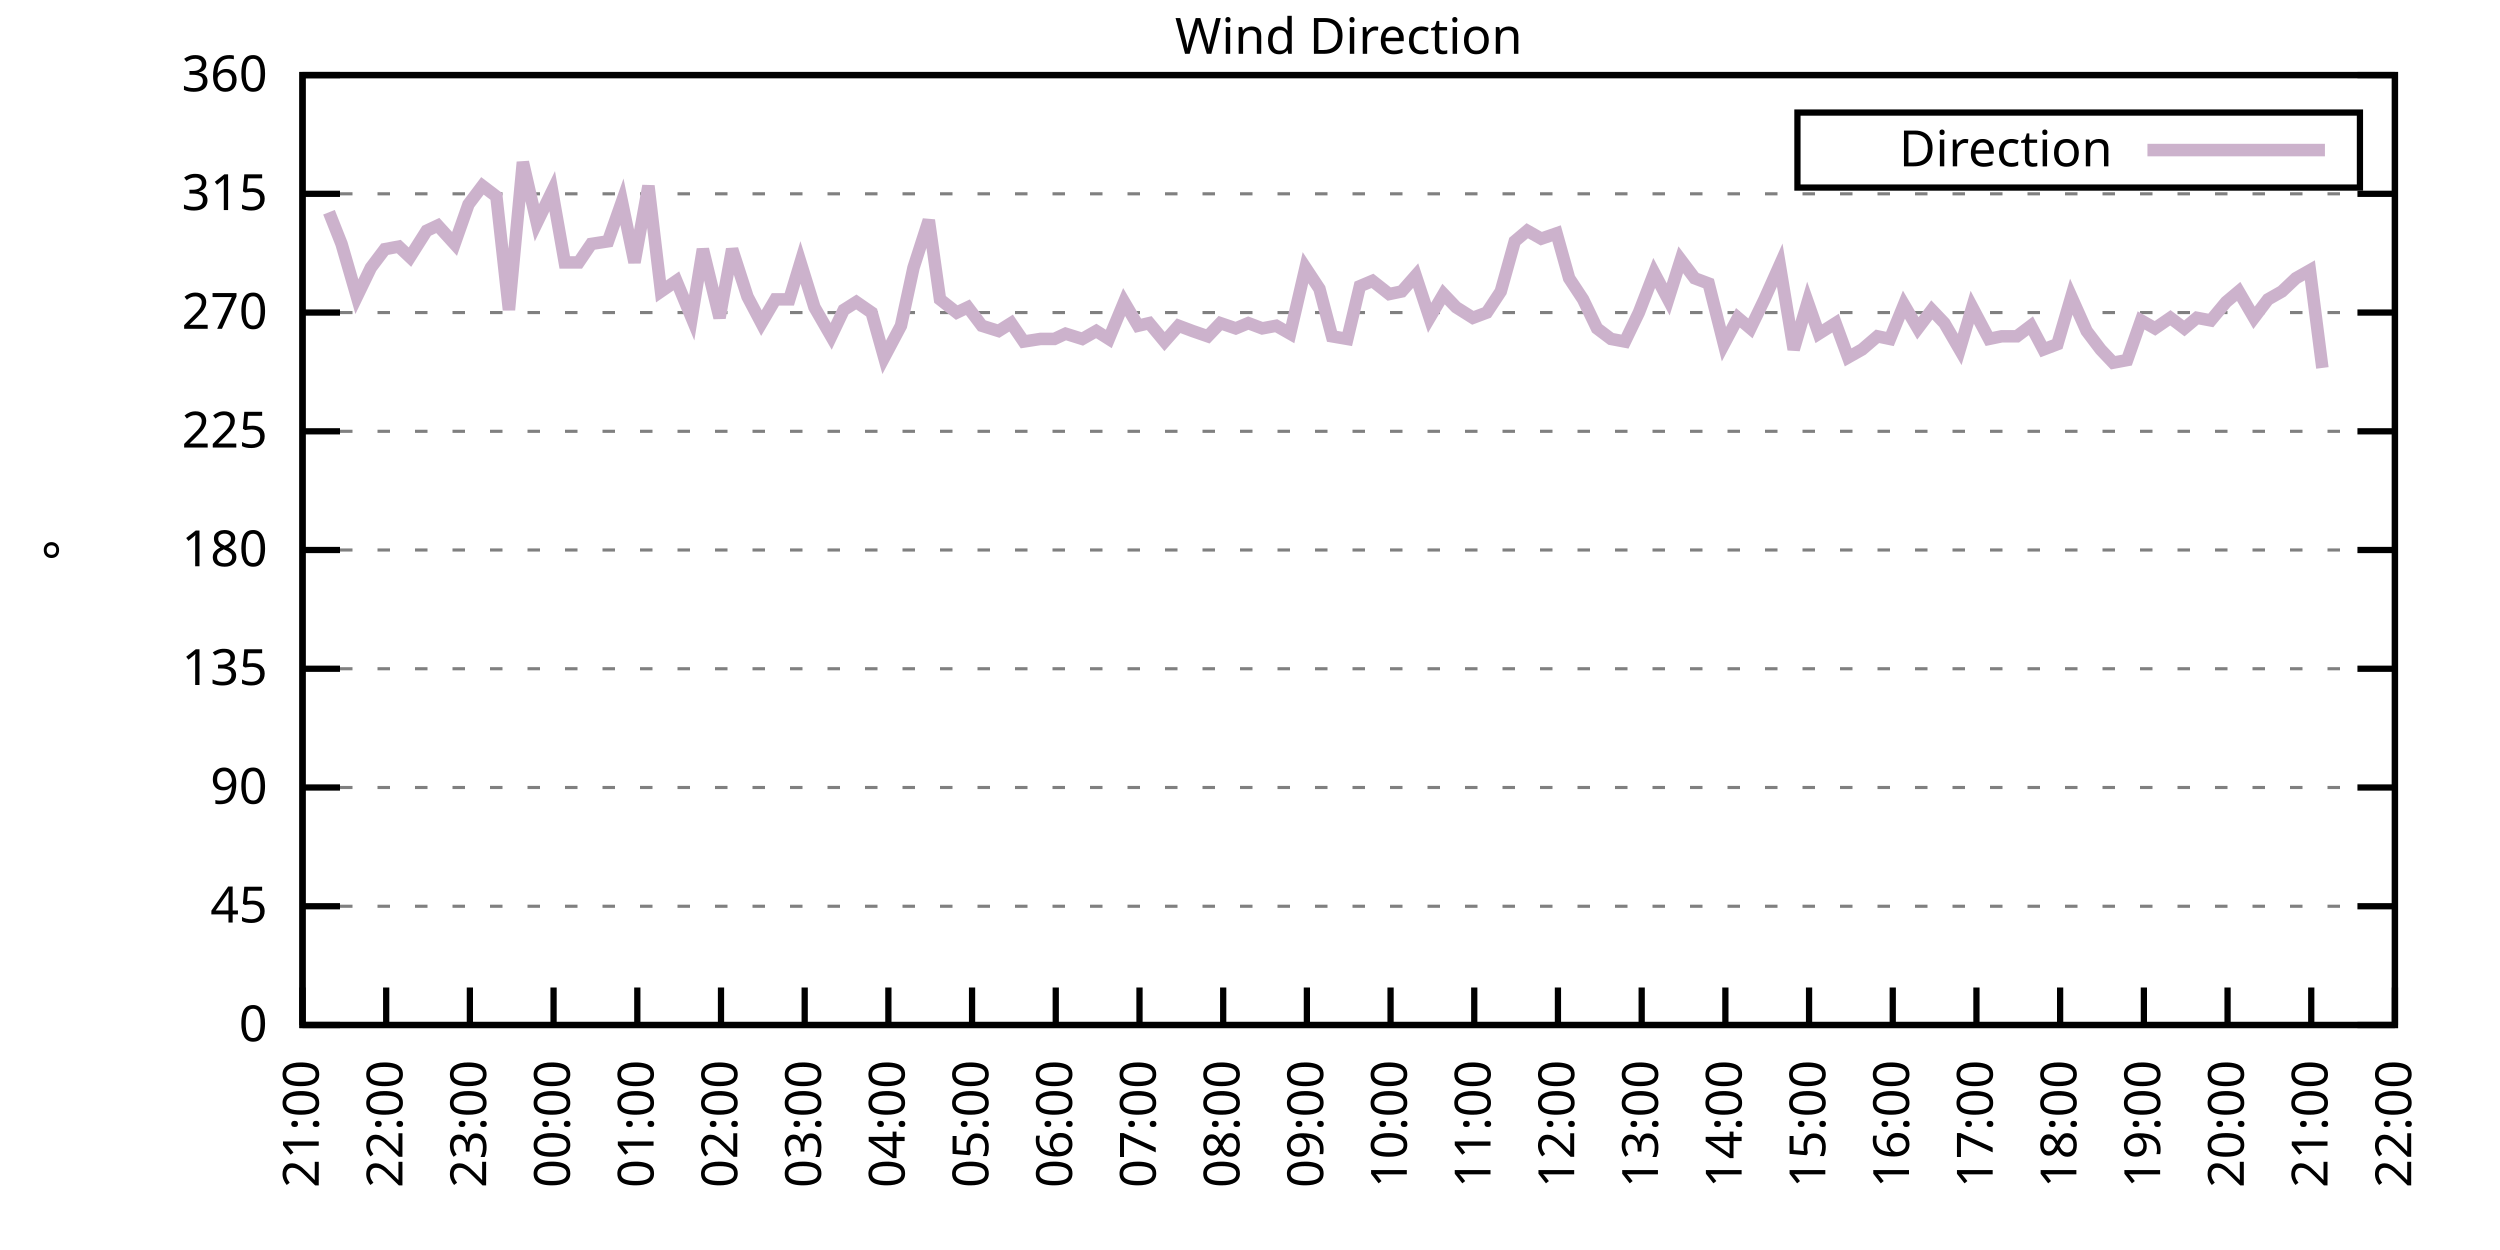
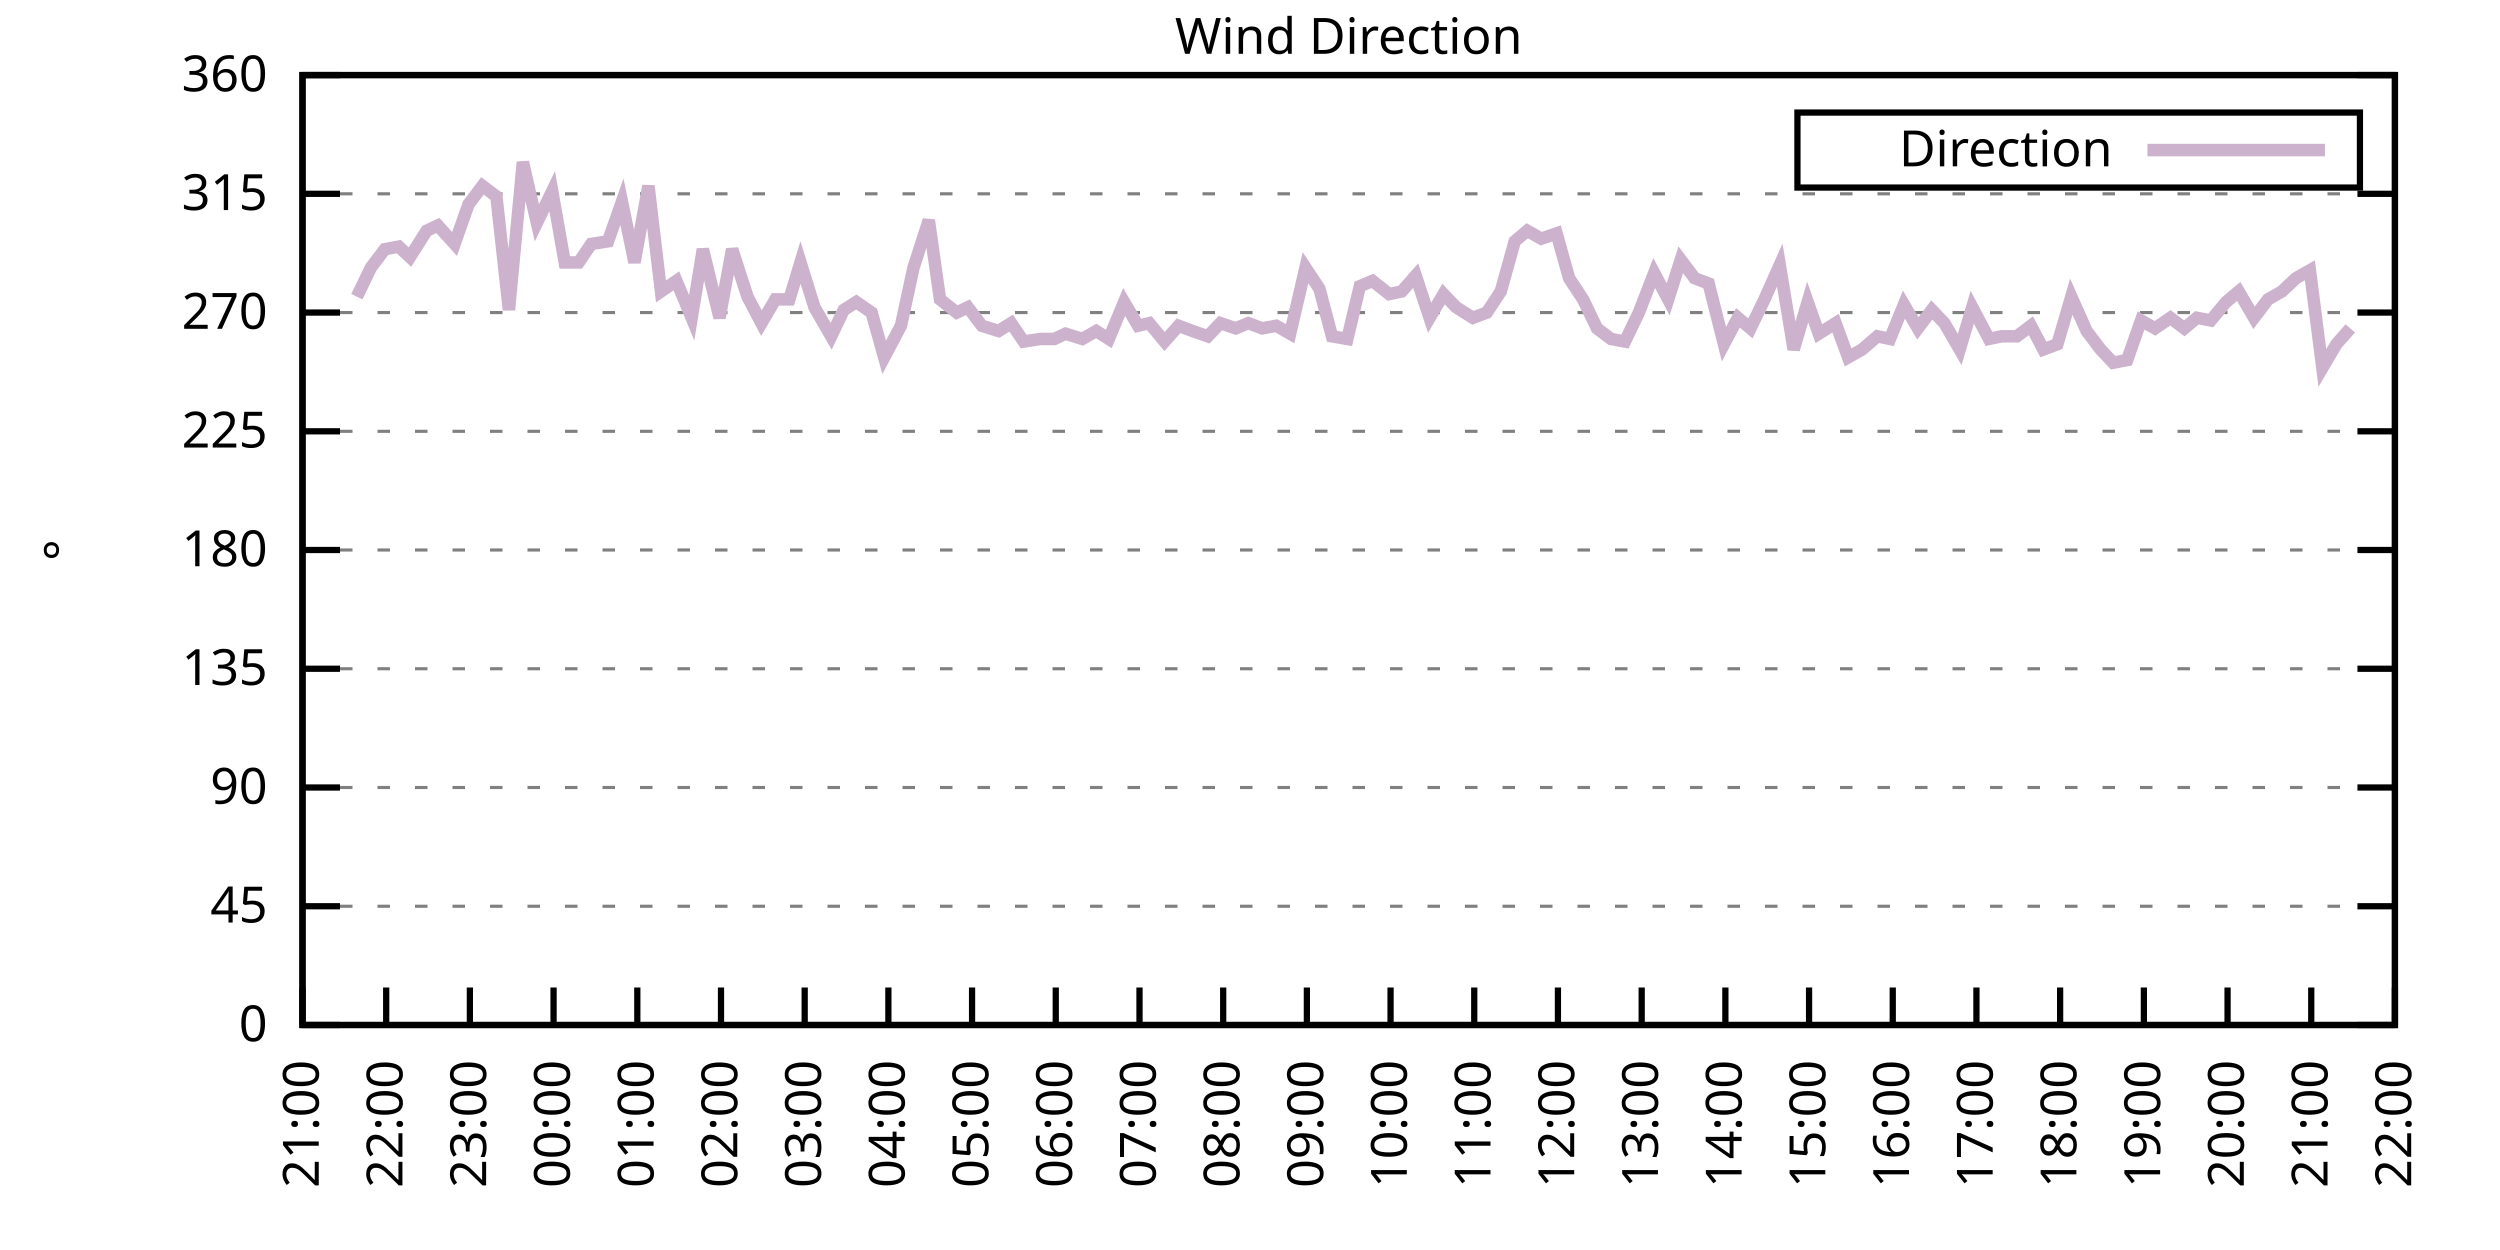
<svg xmlns="http://www.w3.org/2000/svg" xmlns:xlink="http://www.w3.org/1999/xlink" width="400" height="200" viewBox="0 0 400 200">
  <g id="gnuplot_canvas">
    <rect x="0" y="0" width="400" height="200" fill="none" />
    <defs>
      <circle id="gpDot" r="0.5" stroke-width="0.5" stroke="currentColor" />
      <path id="gpPt0" stroke-width="0.333" stroke="currentColor" d="M-1,0 h2 M0,-1 v2" />
      <path id="gpPt1" stroke-width="0.333" stroke="currentColor" d="M-1,-1 L1,1 M1,-1 L-1,1" />
      <path id="gpPt2" stroke-width="0.333" stroke="currentColor" d="M-1,0 L1,0 M0,-1 L0,1 M-1,-1 L1,1 M-1,1 L1,-1" />
      <rect id="gpPt3" stroke-width="0.333" stroke="currentColor" x="-1" y="-1" width="2" height="2" />
      <rect id="gpPt4" stroke-width="0.333" stroke="currentColor" fill="currentColor" x="-1" y="-1" width="2" height="2" />
      <circle id="gpPt5" stroke-width="0.333" stroke="currentColor" cx="0" cy="0" r="1" />
      <use xlink:href="#gpPt5" id="gpPt6" fill="currentColor" stroke="none" />
      <path id="gpPt7" stroke-width="0.333" stroke="currentColor" d="M0,-1.33 L-1.33,0.67 L1.33,0.67 z" />
      <use xlink:href="#gpPt7" id="gpPt8" fill="currentColor" stroke="none" />
      <use xlink:href="#gpPt7" id="gpPt9" stroke="currentColor" transform="rotate(180)" />
      <use xlink:href="#gpPt9" id="gpPt10" fill="currentColor" stroke="none" />
      <use xlink:href="#gpPt3" id="gpPt11" stroke="currentColor" transform="rotate(45)" />
      <use xlink:href="#gpPt11" id="gpPt12" fill="currentColor" stroke="none" />
      <path id="gpPt13" stroke-width="0.333" stroke="currentColor" d="M0,1.330 L1.265,0.411 L0.782,-1.067 L-0.782,-1.076 L-1.265,0.411 z" />
      <use xlink:href="#gpPt13" id="gpPt14" fill="currentColor" stroke="none" />
      <filter id="textbox" filterUnits="objectBoundingBox" x="0" y="0" height="1" width="1">
        <feFlood flood-color="white" flood-opacity="1" result="bgnd" />
        <feComposite in="SourceGraphic" in2="bgnd" operator="atop" />
      </filter>
      <filter id="greybox" filterUnits="objectBoundingBox" x="0" y="0" height="1" width="1">
        <feFlood flood-color="lightgrey" flood-opacity="1" result="grey" />
        <feComposite in="SourceGraphic" in2="grey" operator="atop" />
      </filter>
    </defs>
    <g fill="none" color="white" stroke="currentColor" stroke-width="1.00" stroke-linecap="butt" stroke-linejoin="miter">
</g>
    <g fill="none" color="black" stroke="currentColor" stroke-width="1.00" stroke-linecap="butt" stroke-linejoin="miter">
      <g stroke="none" shape-rendering="crispEdges">
        <polygon fill="rgb(255, 255, 255)" points="48.40,164.00 383.18,164.00 383.18,12.02 48.40,12.02 " />
      </g>
    </g>
    <g fill="none" color="black" stroke="currentColor" stroke-width="1.00" stroke-linecap="butt" stroke-linejoin="miter">
</g>
    <g fill="none" color="black" stroke="black" stroke-width="0.50" stroke-linecap="butt" stroke-linejoin="miter">
</g>
    <g fill="none" color="gray" stroke="currentColor" stroke-width="0.50" stroke-linecap="butt" stroke-linejoin="miter">
      <path stroke="gray" stroke-dasharray="2,4" class="gridline" d="M48.40,164.00 L383.19,164.00  " />
    </g>
    <g fill="none" color="gray" stroke="gray" stroke-width="1.00" stroke-linecap="butt" stroke-linejoin="miter">
</g>
    <g fill="none" color="black" stroke="currentColor" stroke-width="1.00" stroke-linecap="butt" stroke-linejoin="miter">
      <path stroke="black" d="M48.40,164.00 L54.40,164.00 M383.19,164.00 L377.19,164.00  " />
      <g transform="translate(42.80,166.60)" stroke="none" fill="black" font-family="Sans" font-size="8.00" text-anchor="end">
        <text>
          <tspan font-family="Sans"> 0</tspan>
        </text>
      </g>
    </g>
    <g fill="none" color="black" stroke="currentColor" stroke-width="1.00" stroke-linecap="butt" stroke-linejoin="miter">
</g>
    <g fill="none" color="black" stroke="black" stroke-width="0.50" stroke-linecap="butt" stroke-linejoin="miter">
</g>
    <g fill="none" color="gray" stroke="currentColor" stroke-width="0.50" stroke-linecap="butt" stroke-linejoin="miter">
      <path stroke="gray" stroke-dasharray="2,4" class="gridline" d="M48.40,145.00 L383.19,145.00  " />
    </g>
    <g fill="none" color="gray" stroke="gray" stroke-width="1.00" stroke-linecap="butt" stroke-linejoin="miter">
</g>
    <g fill="none" color="black" stroke="currentColor" stroke-width="1.00" stroke-linecap="butt" stroke-linejoin="miter">
      <path stroke="black" d="M48.40,145.00 L54.40,145.00 M383.19,145.00 L377.19,145.00  " />
      <g transform="translate(42.80,147.60)" stroke="none" fill="black" font-family="Sans" font-size="8.00" text-anchor="end">
        <text>
          <tspan font-family="Sans"> 45</tspan>
        </text>
      </g>
    </g>
    <g fill="none" color="black" stroke="currentColor" stroke-width="1.00" stroke-linecap="butt" stroke-linejoin="miter">
</g>
    <g fill="none" color="black" stroke="black" stroke-width="0.50" stroke-linecap="butt" stroke-linejoin="miter">
</g>
    <g fill="none" color="gray" stroke="currentColor" stroke-width="0.50" stroke-linecap="butt" stroke-linejoin="miter">
      <path stroke="gray" stroke-dasharray="2,4" class="gridline" d="M48.40,126.00 L383.19,126.00  " />
    </g>
    <g fill="none" color="gray" stroke="gray" stroke-width="1.00" stroke-linecap="butt" stroke-linejoin="miter">
</g>
    <g fill="none" color="black" stroke="currentColor" stroke-width="1.00" stroke-linecap="butt" stroke-linejoin="miter">
      <path stroke="black" d="M48.40,126.00 L54.40,126.00 M383.19,126.00 L377.19,126.00  " />
      <g transform="translate(42.80,128.60)" stroke="none" fill="black" font-family="Sans" font-size="8.00" text-anchor="end">
        <text>
          <tspan font-family="Sans"> 90</tspan>
        </text>
      </g>
    </g>
    <g fill="none" color="black" stroke="currentColor" stroke-width="1.00" stroke-linecap="butt" stroke-linejoin="miter">
</g>
    <g fill="none" color="black" stroke="black" stroke-width="0.50" stroke-linecap="butt" stroke-linejoin="miter">
</g>
    <g fill="none" color="gray" stroke="currentColor" stroke-width="0.50" stroke-linecap="butt" stroke-linejoin="miter">
      <path stroke="gray" stroke-dasharray="2,4" class="gridline" d="M48.40,107.00 L383.19,107.00  " />
    </g>
    <g fill="none" color="gray" stroke="gray" stroke-width="1.00" stroke-linecap="butt" stroke-linejoin="miter">
</g>
    <g fill="none" color="black" stroke="currentColor" stroke-width="1.00" stroke-linecap="butt" stroke-linejoin="miter">
      <path stroke="black" d="M48.40,107.00 L54.40,107.00 M383.19,107.00 L377.19,107.00  " />
      <g transform="translate(42.80,109.60)" stroke="none" fill="black" font-family="Sans" font-size="8.00" text-anchor="end">
        <text>
          <tspan font-family="Sans"> 135</tspan>
        </text>
      </g>
    </g>
    <g fill="none" color="black" stroke="currentColor" stroke-width="1.00" stroke-linecap="butt" stroke-linejoin="miter">
</g>
    <g fill="none" color="black" stroke="black" stroke-width="0.50" stroke-linecap="butt" stroke-linejoin="miter">
</g>
    <g fill="none" color="gray" stroke="currentColor" stroke-width="0.50" stroke-linecap="butt" stroke-linejoin="miter">
      <path stroke="gray" stroke-dasharray="2,4" class="gridline" d="M48.40,88.00 L383.19,88.00  " />
    </g>
    <g fill="none" color="gray" stroke="gray" stroke-width="1.00" stroke-linecap="butt" stroke-linejoin="miter">
</g>
    <g fill="none" color="black" stroke="currentColor" stroke-width="1.00" stroke-linecap="butt" stroke-linejoin="miter">
      <path stroke="black" d="M48.40,88.00 L54.40,88.00 M383.19,88.00 L377.19,88.00  " />
      <g transform="translate(42.80,90.60)" stroke="none" fill="black" font-family="Sans" font-size="8.00" text-anchor="end">
        <text>
          <tspan font-family="Sans"> 180</tspan>
        </text>
      </g>
    </g>
    <g fill="none" color="black" stroke="currentColor" stroke-width="1.00" stroke-linecap="butt" stroke-linejoin="miter">
</g>
    <g fill="none" color="black" stroke="black" stroke-width="0.50" stroke-linecap="butt" stroke-linejoin="miter">
</g>
    <g fill="none" color="gray" stroke="currentColor" stroke-width="0.50" stroke-linecap="butt" stroke-linejoin="miter">
      <path stroke="gray" stroke-dasharray="2,4" class="gridline" d="M48.40,69.01 L383.19,69.01  " />
    </g>
    <g fill="none" color="gray" stroke="gray" stroke-width="1.00" stroke-linecap="butt" stroke-linejoin="miter">
</g>
    <g fill="none" color="black" stroke="currentColor" stroke-width="1.00" stroke-linecap="butt" stroke-linejoin="miter">
      <path stroke="black" d="M48.40,69.01 L54.40,69.01 M383.19,69.01 L377.19,69.01  " />
      <g transform="translate(42.80,71.61)" stroke="none" fill="black" font-family="Sans" font-size="8.00" text-anchor="end">
        <text>
          <tspan font-family="Sans"> 225</tspan>
        </text>
      </g>
    </g>
    <g fill="none" color="black" stroke="currentColor" stroke-width="1.00" stroke-linecap="butt" stroke-linejoin="miter">
</g>
    <g fill="none" color="black" stroke="black" stroke-width="0.50" stroke-linecap="butt" stroke-linejoin="miter">
</g>
    <g fill="none" color="gray" stroke="currentColor" stroke-width="0.50" stroke-linecap="butt" stroke-linejoin="miter">
      <path stroke="gray" stroke-dasharray="2,4" class="gridline" d="M48.40,50.01 L383.19,50.01  " />
    </g>
    <g fill="none" color="gray" stroke="gray" stroke-width="1.00" stroke-linecap="butt" stroke-linejoin="miter">
</g>
    <g fill="none" color="black" stroke="currentColor" stroke-width="1.00" stroke-linecap="butt" stroke-linejoin="miter">
      <path stroke="black" d="M48.40,50.01 L54.40,50.01 M383.19,50.01 L377.19,50.01  " />
      <g transform="translate(42.80,52.61)" stroke="none" fill="black" font-family="Sans" font-size="8.00" text-anchor="end">
        <text>
          <tspan font-family="Sans"> 270</tspan>
        </text>
      </g>
    </g>
    <g fill="none" color="black" stroke="currentColor" stroke-width="1.00" stroke-linecap="butt" stroke-linejoin="miter">
</g>
    <g fill="none" color="black" stroke="black" stroke-width="0.50" stroke-linecap="butt" stroke-linejoin="miter">
</g>
    <g fill="none" color="gray" stroke="currentColor" stroke-width="0.50" stroke-linecap="butt" stroke-linejoin="miter">
      <path stroke="gray" stroke-dasharray="2,4" class="gridline" d="M48.40,31.01 L383.19,31.01  " />
    </g>
    <g fill="none" color="gray" stroke="gray" stroke-width="1.00" stroke-linecap="butt" stroke-linejoin="miter">
</g>
    <g fill="none" color="black" stroke="currentColor" stroke-width="1.00" stroke-linecap="butt" stroke-linejoin="miter">
      <path stroke="black" d="M48.40,31.01 L54.40,31.01 M383.19,31.01 L377.19,31.01  " />
      <g transform="translate(42.80,33.61)" stroke="none" fill="black" font-family="Sans" font-size="8.00" text-anchor="end">
        <text>
          <tspan font-family="Sans"> 315</tspan>
        </text>
      </g>
    </g>
    <g fill="none" color="black" stroke="currentColor" stroke-width="1.00" stroke-linecap="butt" stroke-linejoin="miter">
</g>
    <g fill="none" color="black" stroke="black" stroke-width="0.50" stroke-linecap="butt" stroke-linejoin="miter">
</g>
    <g fill="none" color="gray" stroke="currentColor" stroke-width="0.50" stroke-linecap="butt" stroke-linejoin="miter">
      <path stroke="gray" stroke-dasharray="2,4" class="gridline" d="M48.40,12.01 L383.19,12.01  " />
    </g>
    <g fill="none" color="gray" stroke="gray" stroke-width="1.00" stroke-linecap="butt" stroke-linejoin="miter">
</g>
    <g fill="none" color="black" stroke="currentColor" stroke-width="1.00" stroke-linecap="butt" stroke-linejoin="miter">
      <path stroke="black" d="M48.40,12.01 L54.40,12.01 M383.19,12.01 L377.19,12.01  " />
      <g transform="translate(42.80,14.61)" stroke="none" fill="black" font-family="Sans" font-size="8.00" text-anchor="end">
        <text>
          <tspan font-family="Sans"> 360</tspan>
        </text>
      </g>
    </g>
    <g fill="none" color="black" stroke="currentColor" stroke-width="1.00" stroke-linecap="butt" stroke-linejoin="miter">
      <path stroke="black" d="M48.40,164.00 L48.40,158.00  " />
      <g transform="translate(51.00,169.60) rotate(270.00)" stroke="none" fill="black" font-family="Sans" font-size="8.00" text-anchor="end">
        <text>
          <tspan font-family="Sans">21:00</tspan>
        </text>
      </g>
    </g>
    <g fill="none" color="black" stroke="currentColor" stroke-width="1.00" stroke-linecap="butt" stroke-linejoin="miter">
      <path stroke="black" d="M61.79,164.00 L61.79,158.00  " />
      <g transform="translate(64.39,169.60) rotate(270.00)" stroke="none" fill="black" font-family="Sans" font-size="8.00" text-anchor="end">
        <text>
          <tspan font-family="Sans">22:00</tspan>
        </text>
      </g>
    </g>
    <g fill="none" color="black" stroke="currentColor" stroke-width="1.00" stroke-linecap="butt" stroke-linejoin="miter">
      <path stroke="black" d="M75.18,164.00 L75.18,158.00  " />
      <g transform="translate(77.78,169.60) rotate(270.00)" stroke="none" fill="black" font-family="Sans" font-size="8.00" text-anchor="end">
        <text>
          <tspan font-family="Sans">23:00</tspan>
        </text>
      </g>
    </g>
    <g fill="none" color="black" stroke="currentColor" stroke-width="1.00" stroke-linecap="butt" stroke-linejoin="miter">
      <path stroke="black" d="M88.57,164.00 L88.57,158.00  " />
      <g transform="translate(91.17,169.60) rotate(270.00)" stroke="none" fill="black" font-family="Sans" font-size="8.00" text-anchor="end">
        <text>
          <tspan font-family="Sans">00:00</tspan>
        </text>
      </g>
    </g>
    <g fill="none" color="black" stroke="currentColor" stroke-width="1.00" stroke-linecap="butt" stroke-linejoin="miter">
      <path stroke="black" d="M101.97,164.00 L101.97,158.00  " />
      <g transform="translate(104.57,169.60) rotate(270.00)" stroke="none" fill="black" font-family="Sans" font-size="8.00" text-anchor="end">
        <text>
          <tspan font-family="Sans">01:00</tspan>
        </text>
      </g>
    </g>
    <g fill="none" color="black" stroke="currentColor" stroke-width="1.00" stroke-linecap="butt" stroke-linejoin="miter">
      <path stroke="black" d="M115.36,164.00 L115.36,158.00  " />
      <g transform="translate(117.96,169.60) rotate(270.00)" stroke="none" fill="black" font-family="Sans" font-size="8.00" text-anchor="end">
        <text>
          <tspan font-family="Sans">02:00</tspan>
        </text>
      </g>
    </g>
    <g fill="none" color="black" stroke="currentColor" stroke-width="1.00" stroke-linecap="butt" stroke-linejoin="miter">
      <path stroke="black" d="M128.75,164.00 L128.75,158.00  " />
      <g transform="translate(131.35,169.60) rotate(270.00)" stroke="none" fill="black" font-family="Sans" font-size="8.00" text-anchor="end">
        <text>
          <tspan font-family="Sans">03:00</tspan>
        </text>
      </g>
    </g>
    <g fill="none" color="black" stroke="currentColor" stroke-width="1.00" stroke-linecap="butt" stroke-linejoin="miter">
      <path stroke="black" d="M142.14,164.00 L142.14,158.00  " />
      <g transform="translate(144.74,169.60) rotate(270.00)" stroke="none" fill="black" font-family="Sans" font-size="8.00" text-anchor="end">
        <text>
          <tspan font-family="Sans">04:00</tspan>
        </text>
      </g>
    </g>
    <g fill="none" color="black" stroke="currentColor" stroke-width="1.00" stroke-linecap="butt" stroke-linejoin="miter">
      <path stroke="black" d="M155.53,164.00 L155.53,158.00  " />
      <g transform="translate(158.13,169.60) rotate(270.00)" stroke="none" fill="black" font-family="Sans" font-size="8.00" text-anchor="end">
        <text>
          <tspan font-family="Sans">05:00</tspan>
        </text>
      </g>
    </g>
    <g fill="none" color="black" stroke="currentColor" stroke-width="1.00" stroke-linecap="butt" stroke-linejoin="miter">
      <path stroke="black" d="M168.92,164.00 L168.92,158.00  " />
      <g transform="translate(171.52,169.60) rotate(270.00)" stroke="none" fill="black" font-family="Sans" font-size="8.00" text-anchor="end">
        <text>
          <tspan font-family="Sans">06:00</tspan>
        </text>
      </g>
    </g>
    <g fill="none" color="black" stroke="currentColor" stroke-width="1.00" stroke-linecap="butt" stroke-linejoin="miter">
      <path stroke="black" d="M182.32,164.00 L182.32,158.00  " />
      <g transform="translate(184.92,169.60) rotate(270.00)" stroke="none" fill="black" font-family="Sans" font-size="8.00" text-anchor="end">
        <text>
          <tspan font-family="Sans">07:00</tspan>
        </text>
      </g>
    </g>
    <g fill="none" color="black" stroke="currentColor" stroke-width="1.00" stroke-linecap="butt" stroke-linejoin="miter">
      <path stroke="black" d="M195.71,164.00 L195.71,158.00  " />
      <g transform="translate(198.31,169.60) rotate(270.00)" stroke="none" fill="black" font-family="Sans" font-size="8.00" text-anchor="end">
        <text>
          <tspan font-family="Sans">08:00</tspan>
        </text>
      </g>
    </g>
    <g fill="none" color="black" stroke="currentColor" stroke-width="1.00" stroke-linecap="butt" stroke-linejoin="miter">
      <path stroke="black" d="M209.10,164.00 L209.10,158.00  " />
      <g transform="translate(211.70,169.60) rotate(270.00)" stroke="none" fill="black" font-family="Sans" font-size="8.00" text-anchor="end">
        <text>
          <tspan font-family="Sans">09:00</tspan>
        </text>
      </g>
    </g>
    <g fill="none" color="black" stroke="currentColor" stroke-width="1.00" stroke-linecap="butt" stroke-linejoin="miter">
      <path stroke="black" d="M222.49,164.00 L222.49,158.00  " />
      <g transform="translate(225.09,169.60) rotate(270.00)" stroke="none" fill="black" font-family="Sans" font-size="8.00" text-anchor="end">
        <text>
          <tspan font-family="Sans">10:00</tspan>
        </text>
      </g>
    </g>
    <g fill="none" color="black" stroke="currentColor" stroke-width="1.00" stroke-linecap="butt" stroke-linejoin="miter">
      <path stroke="black" d="M235.88,164.00 L235.88,158.00  " />
      <g transform="translate(238.48,169.60) rotate(270.00)" stroke="none" fill="black" font-family="Sans" font-size="8.00" text-anchor="end">
        <text>
          <tspan font-family="Sans">11:00</tspan>
        </text>
      </g>
    </g>
    <g fill="none" color="black" stroke="currentColor" stroke-width="1.00" stroke-linecap="butt" stroke-linejoin="miter">
      <path stroke="black" d="M249.27,164.00 L249.27,158.00  " />
      <g transform="translate(251.87,169.60) rotate(270.00)" stroke="none" fill="black" font-family="Sans" font-size="8.00" text-anchor="end">
        <text>
          <tspan font-family="Sans">12:00</tspan>
        </text>
      </g>
    </g>
    <g fill="none" color="black" stroke="currentColor" stroke-width="1.00" stroke-linecap="butt" stroke-linejoin="miter">
      <path stroke="black" d="M262.67,164.00 L262.67,158.00  " />
      <g transform="translate(265.27,169.60) rotate(270.00)" stroke="none" fill="black" font-family="Sans" font-size="8.00" text-anchor="end">
        <text>
          <tspan font-family="Sans">13:00</tspan>
        </text>
      </g>
    </g>
    <g fill="none" color="black" stroke="currentColor" stroke-width="1.00" stroke-linecap="butt" stroke-linejoin="miter">
      <path stroke="black" d="M276.06,164.00 L276.06,158.00  " />
      <g transform="translate(278.66,169.60) rotate(270.00)" stroke="none" fill="black" font-family="Sans" font-size="8.00" text-anchor="end">
        <text>
          <tspan font-family="Sans">14:00</tspan>
        </text>
      </g>
    </g>
    <g fill="none" color="black" stroke="currentColor" stroke-width="1.00" stroke-linecap="butt" stroke-linejoin="miter">
      <path stroke="black" d="M289.45,164.00 L289.45,158.00  " />
      <g transform="translate(292.05,169.60) rotate(270.00)" stroke="none" fill="black" font-family="Sans" font-size="8.00" text-anchor="end">
        <text>
          <tspan font-family="Sans">15:00</tspan>
        </text>
      </g>
    </g>
    <g fill="none" color="black" stroke="currentColor" stroke-width="1.00" stroke-linecap="butt" stroke-linejoin="miter">
      <path stroke="black" d="M302.84,164.00 L302.84,158.00  " />
      <g transform="translate(305.44,169.60) rotate(270.00)" stroke="none" fill="black" font-family="Sans" font-size="8.00" text-anchor="end">
        <text>
          <tspan font-family="Sans">16:00</tspan>
        </text>
      </g>
    </g>
    <g fill="none" color="black" stroke="currentColor" stroke-width="1.00" stroke-linecap="butt" stroke-linejoin="miter">
      <path stroke="black" d="M316.23,164.00 L316.23,158.00  " />
      <g transform="translate(318.83,169.60) rotate(270.00)" stroke="none" fill="black" font-family="Sans" font-size="8.00" text-anchor="end">
        <text>
          <tspan font-family="Sans">17:00</tspan>
        </text>
      </g>
    </g>
    <g fill="none" color="black" stroke="currentColor" stroke-width="1.00" stroke-linecap="butt" stroke-linejoin="miter">
      <path stroke="black" d="M329.62,164.00 L329.62,158.00  " />
      <g transform="translate(332.22,169.60) rotate(270.00)" stroke="none" fill="black" font-family="Sans" font-size="8.00" text-anchor="end">
        <text>
          <tspan font-family="Sans">18:00</tspan>
        </text>
      </g>
    </g>
    <g fill="none" color="black" stroke="currentColor" stroke-width="1.00" stroke-linecap="butt" stroke-linejoin="miter">
      <path stroke="black" d="M343.02,164.00 L343.02,158.00  " />
      <g transform="translate(345.62,169.60) rotate(270.00)" stroke="none" fill="black" font-family="Sans" font-size="8.00" text-anchor="end">
        <text>
          <tspan font-family="Sans">19:00</tspan>
        </text>
      </g>
    </g>
    <g fill="none" color="black" stroke="currentColor" stroke-width="1.00" stroke-linecap="butt" stroke-linejoin="miter">
      <path stroke="black" d="M356.41,164.00 L356.41,158.00  " />
      <g transform="translate(359.01,169.60) rotate(270.00)" stroke="none" fill="black" font-family="Sans" font-size="8.00" text-anchor="end">
        <text>
          <tspan font-family="Sans">20:00</tspan>
        </text>
      </g>
    </g>
    <g fill="none" color="black" stroke="currentColor" stroke-width="1.00" stroke-linecap="butt" stroke-linejoin="miter">
      <path stroke="black" d="M369.80,164.00 L369.80,158.00  " />
      <g transform="translate(372.40,169.60) rotate(270.00)" stroke="none" fill="black" font-family="Sans" font-size="8.00" text-anchor="end">
        <text>
          <tspan font-family="Sans">21:00</tspan>
        </text>
      </g>
    </g>
    <g fill="none" color="black" stroke="currentColor" stroke-width="1.00" stroke-linecap="butt" stroke-linejoin="miter">
      <path stroke="black" d="M383.19,164.00 L383.19,158.00  " />
      <g transform="translate(385.79,169.60) rotate(270.00)" stroke="none" fill="black" font-family="Sans" font-size="8.00" text-anchor="end">
        <text>
          <tspan font-family="Sans">22:00</tspan>
        </text>
      </g>
    </g>
    <g fill="none" color="black" stroke="currentColor" stroke-width="1.00" stroke-linecap="butt" stroke-linejoin="miter">
</g>
    <g fill="none" color="black" stroke="currentColor" stroke-width="1.00" stroke-linecap="butt" stroke-linejoin="miter">
      <path stroke="black" d="M48.40,12.01 L48.40,164.00 L383.19,164.00 L383.19,12.01 L48.40,12.01 Z  " />
    </g>
    <g fill="none" color="black" stroke="currentColor" stroke-width="1.00" stroke-linecap="butt" stroke-linejoin="miter">
</g>
    <g fill="none" color="black" stroke="currentColor" stroke-width="1.00" stroke-linecap="butt" stroke-linejoin="miter">
      <path stroke="black" d="M287.59,30.01 L287.59,18.01 L377.59,18.01 L377.59,30.01 L287.59,30.01 Z  " />
    </g>
    <g id="Wind_direction_plot_1">
      <g fill="none" color="white" stroke="black" stroke-width="2.00" stroke-linecap="butt" stroke-linejoin="miter">
</g>
      <g fill="none" color="black" stroke="currentColor" stroke-width="2.00" stroke-linecap="butt" stroke-linejoin="miter">
        <g transform="translate(337.99,26.61)" stroke="none" fill="black" font-family="Sans" font-size="8.00" text-anchor="end">
          <text>
            <tspan font-family="Sans">Direction</tspan>
          </text>
        </g>
      </g>
      <g fill="none" color="black" stroke="currentColor" stroke-width="2.00" stroke-linecap="butt" stroke-linejoin="miter">
-         <path stroke="rgb(204, 178, 204)" d="M343.59,24.01 L371.99,24.01 M52.64,33.96 L54.65,39.03 L57.10,47.47 L59.34,42.83 L61.57,39.87 L63.80,39.45   L65.59,41.14 L68.26,36.92 L70.05,36.08 L72.73,39.03 L74.96,32.70 L77.19,29.74 L79.42,31.43 L81.43,49.59   L83.66,25.94 L85.90,35.65 L88.35,30.59 L90.36,41.99 L92.59,41.99 L94.60,39.03 L97.28,38.61 L99.51,32.28   L101.52,41.99 L103.75,29.74 L105.76,46.63 L108.22,44.94 L110.67,50.85 L112.46,39.87 L115.13,50.85 L117.14,39.87   L119.60,47.47 L121.83,51.70 L124.06,47.90 L126.29,47.90 L128.08,41.99 L130.31,49.16 L132.99,53.81 L135.00,49.59   L137.01,48.32 L139.46,50.01 L141.47,57.18 L144.15,52.12 L146.16,42.83 L148.61,35.23 L150.40,47.90 L153.08,50.01   L154.86,49.16 L157.10,52.12 L159.77,52.96 L161.78,51.70 L163.79,54.65 L166.47,54.23 L168.70,54.23 L170.49,53.39   L173.17,54.23 L175.40,52.96 L177.41,54.23 L179.86,48.32 L182.09,52.12 L183.88,51.70 L186.33,54.65 L188.57,52.12   L190.80,52.96 L193.25,53.81 L195.26,51.70 L197.72,52.54 L199.73,51.70 L201.96,52.54 L204.19,52.12 L206.42,53.39   L208.88,42.83 L211.11,46.21 L213.12,53.81 L215.57,54.23 L217.58,45.79 L219.59,44.94 L222.27,47.05 L224.28,46.63   L226.51,44.10 L228.74,50.85 L230.97,47.05 L232.98,49.16 L235.66,50.85 L237.89,50.01 L240.12,46.63 L242.36,38.61   L244.36,36.92 L246.60,38.19 L249.05,37.34 L251.06,44.52 L253.29,47.90 L255.52,52.54 L257.76,54.23 L259.99,54.65   L262.22,50.01 L264.67,43.67 L266.91,47.90 L268.92,41.56 L271.15,44.52 L273.38,45.36 L275.83,55.07 L278.07,50.85   L280.07,52.54 L282.31,47.90 L284.76,42.41 L286.99,55.92 L289.23,48.32 L291.01,53.39 L293.69,51.70 L295.70,57.18   L297.93,55.92 L300.39,53.81 L302.39,54.23 L304.63,48.74 L306.86,52.54 L309.09,49.59 L311.10,51.70 L313.55,55.92   L315.56,49.16 L318.24,54.23 L320.25,53.81 L322.70,53.81 L324.94,52.12 L326.95,55.92 L329.18,55.07 L331.41,47.47   L333.86,52.96 L336.10,55.92 L338.10,58.03 L340.34,57.61 L342.57,51.27 L344.80,52.54 L347.26,50.85 L349.49,52.54   L351.50,50.85 L353.73,51.27 L356.18,48.32 L358.19,46.63 L360.65,50.85 L362.88,47.90 L365.11,46.63 L367.34,44.52   L369.58,43.25 L371.58,58.87  " />
+         <path stroke="rgb(204, 178, 204)" d="M343.59,24.01 L371.99,24.01 M57.10,47.47 L59.34,42.83 L61.57,39.87 L63.80,39.45 L65.59,41.14 L68.26,36.92   L70.05,36.08 L72.73,39.03 L74.96,32.70 L77.19,29.74 L79.42,31.43 L81.43,49.59 L83.66,25.94 L85.90,35.65   L88.35,30.59 L90.36,41.99 L92.59,41.99 L94.60,39.03 L97.28,38.61 L99.51,32.28 L101.52,41.99 L103.75,29.74   L105.76,46.63 L108.22,44.94 L110.67,50.85 L112.46,39.87 L115.13,50.85 L117.14,39.87 L119.60,47.47 L121.83,51.70   L124.06,47.90 L126.29,47.90 L128.08,41.99 L130.31,49.16 L132.99,53.81 L135.00,49.59 L137.01,48.32 L139.46,50.01   L141.47,57.18 L144.15,52.12 L146.16,42.83 L148.61,35.23 L150.40,47.90 L153.08,50.01 L154.86,49.16 L157.10,52.12   L159.77,52.96 L161.78,51.70 L163.79,54.65 L166.47,54.23 L168.70,54.23 L170.49,53.39 L173.17,54.23 L175.40,52.96   L177.41,54.23 L179.86,48.32 L182.09,52.12 L183.88,51.70 L186.33,54.65 L188.57,52.12 L190.80,52.96 L193.25,53.81   L195.26,51.70 L197.72,52.54 L199.73,51.70 L201.96,52.54 L204.19,52.12 L206.42,53.39 L208.88,42.83 L211.11,46.21   L213.12,53.81 L215.57,54.23 L217.58,45.79 L219.59,44.94 L222.27,47.05 L224.28,46.63 L226.51,44.10 L228.74,50.85   L230.97,47.05 L232.98,49.16 L235.66,50.85 L237.89,50.01 L240.12,46.63 L242.36,38.61 L244.36,36.92 L246.60,38.19   L249.05,37.34 L251.06,44.52 L253.29,47.90 L255.52,52.54 L257.76,54.23 L259.99,54.65 L262.22,50.01 L264.67,43.67   L266.91,47.90 L268.92,41.56 L271.15,44.52 L273.38,45.36 L275.83,55.07 L278.07,50.85 L280.07,52.54 L282.31,47.90   L284.76,42.41 L286.99,55.92 L289.23,48.32 L291.01,53.39 L293.69,51.70 L295.70,57.18 L297.93,55.92 L300.39,53.81   L302.39,54.23 L304.63,48.74 L306.86,52.54 L309.09,49.59 L311.10,51.70 L313.55,55.92 L315.56,49.16 L318.24,54.23   L320.25,53.81 L322.70,53.81 L324.94,52.12 L326.95,55.92 L329.18,55.07 L331.41,47.47 L333.86,52.96 L336.10,55.92   L338.10,58.03 L340.34,57.61 L342.57,51.27 L344.80,52.54 L347.26,50.85 L349.49,52.54 L351.50,50.85 L353.73,51.27   L356.18,48.32 L358.19,46.63 L360.65,50.85 L362.88,47.90 L365.11,46.63 L367.34,44.52 L369.58,43.25 L371.58,58.87   L373.82,55.07 L376.05,52.54  " />
      </g>
    </g>
    <g fill="none" color="black" stroke="currentColor" stroke-width="2.00" stroke-linecap="butt" stroke-linejoin="miter">
</g>
    <g fill="none" color="black" stroke="black" stroke-width="1.00" stroke-linecap="butt" stroke-linejoin="miter">
</g>
    <g fill="none" color="black" stroke="currentColor" stroke-width="1.00" stroke-linecap="butt" stroke-linejoin="miter">
      <path stroke="black" d="M48.40,12.01 L48.40,164.00 L383.19,164.00 L383.19,12.01 L48.40,12.01 Z  " />
      <g transform="translate(12.80,88.01) rotate(270.00)" stroke="none" fill="black" font-family="Sans" font-size="8.00" text-anchor="middle">
        <text>
          <tspan font-family="Sans">°</tspan>
        </text>
      </g>
    </g>
    <g fill="none" color="black" stroke="currentColor" stroke-width="1.00" stroke-linecap="butt" stroke-linejoin="miter">
</g>
    <g fill="none" color="black" stroke="currentColor" stroke-width="1.00" stroke-linecap="butt" stroke-linejoin="miter">
      <g transform="translate(215.79,8.61)" stroke="none" fill="black" font-family="Sans" font-size="8.00" text-anchor="middle">
        <text>
          <tspan font-family="Sans">Wind Direction</tspan>
        </text>
      </g>
    </g>
    <g fill="none" color="black" stroke="currentColor" stroke-width="1.00" stroke-linecap="butt" stroke-linejoin="miter">
</g>
  </g>
</svg>
